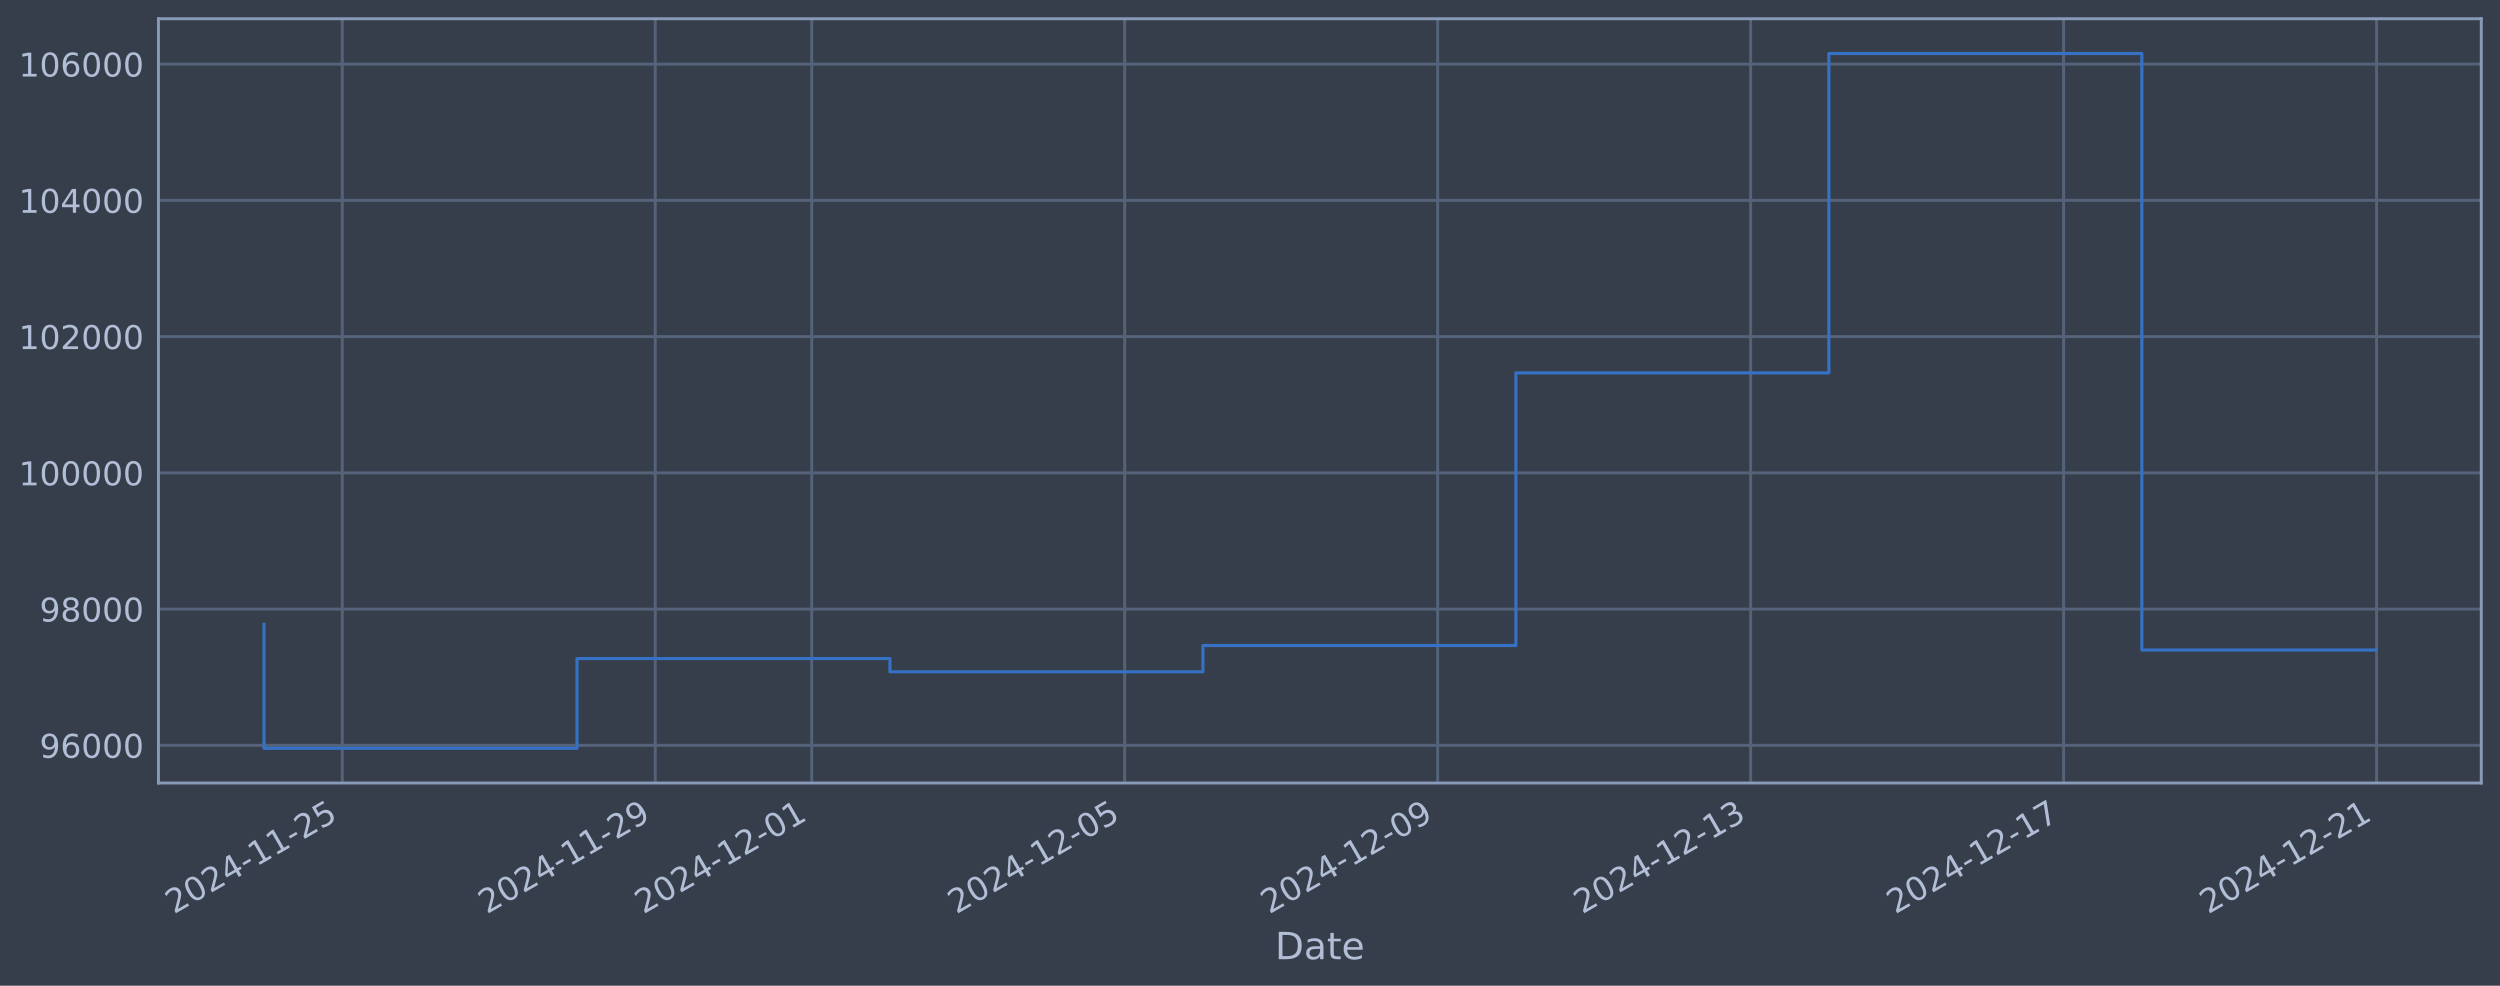
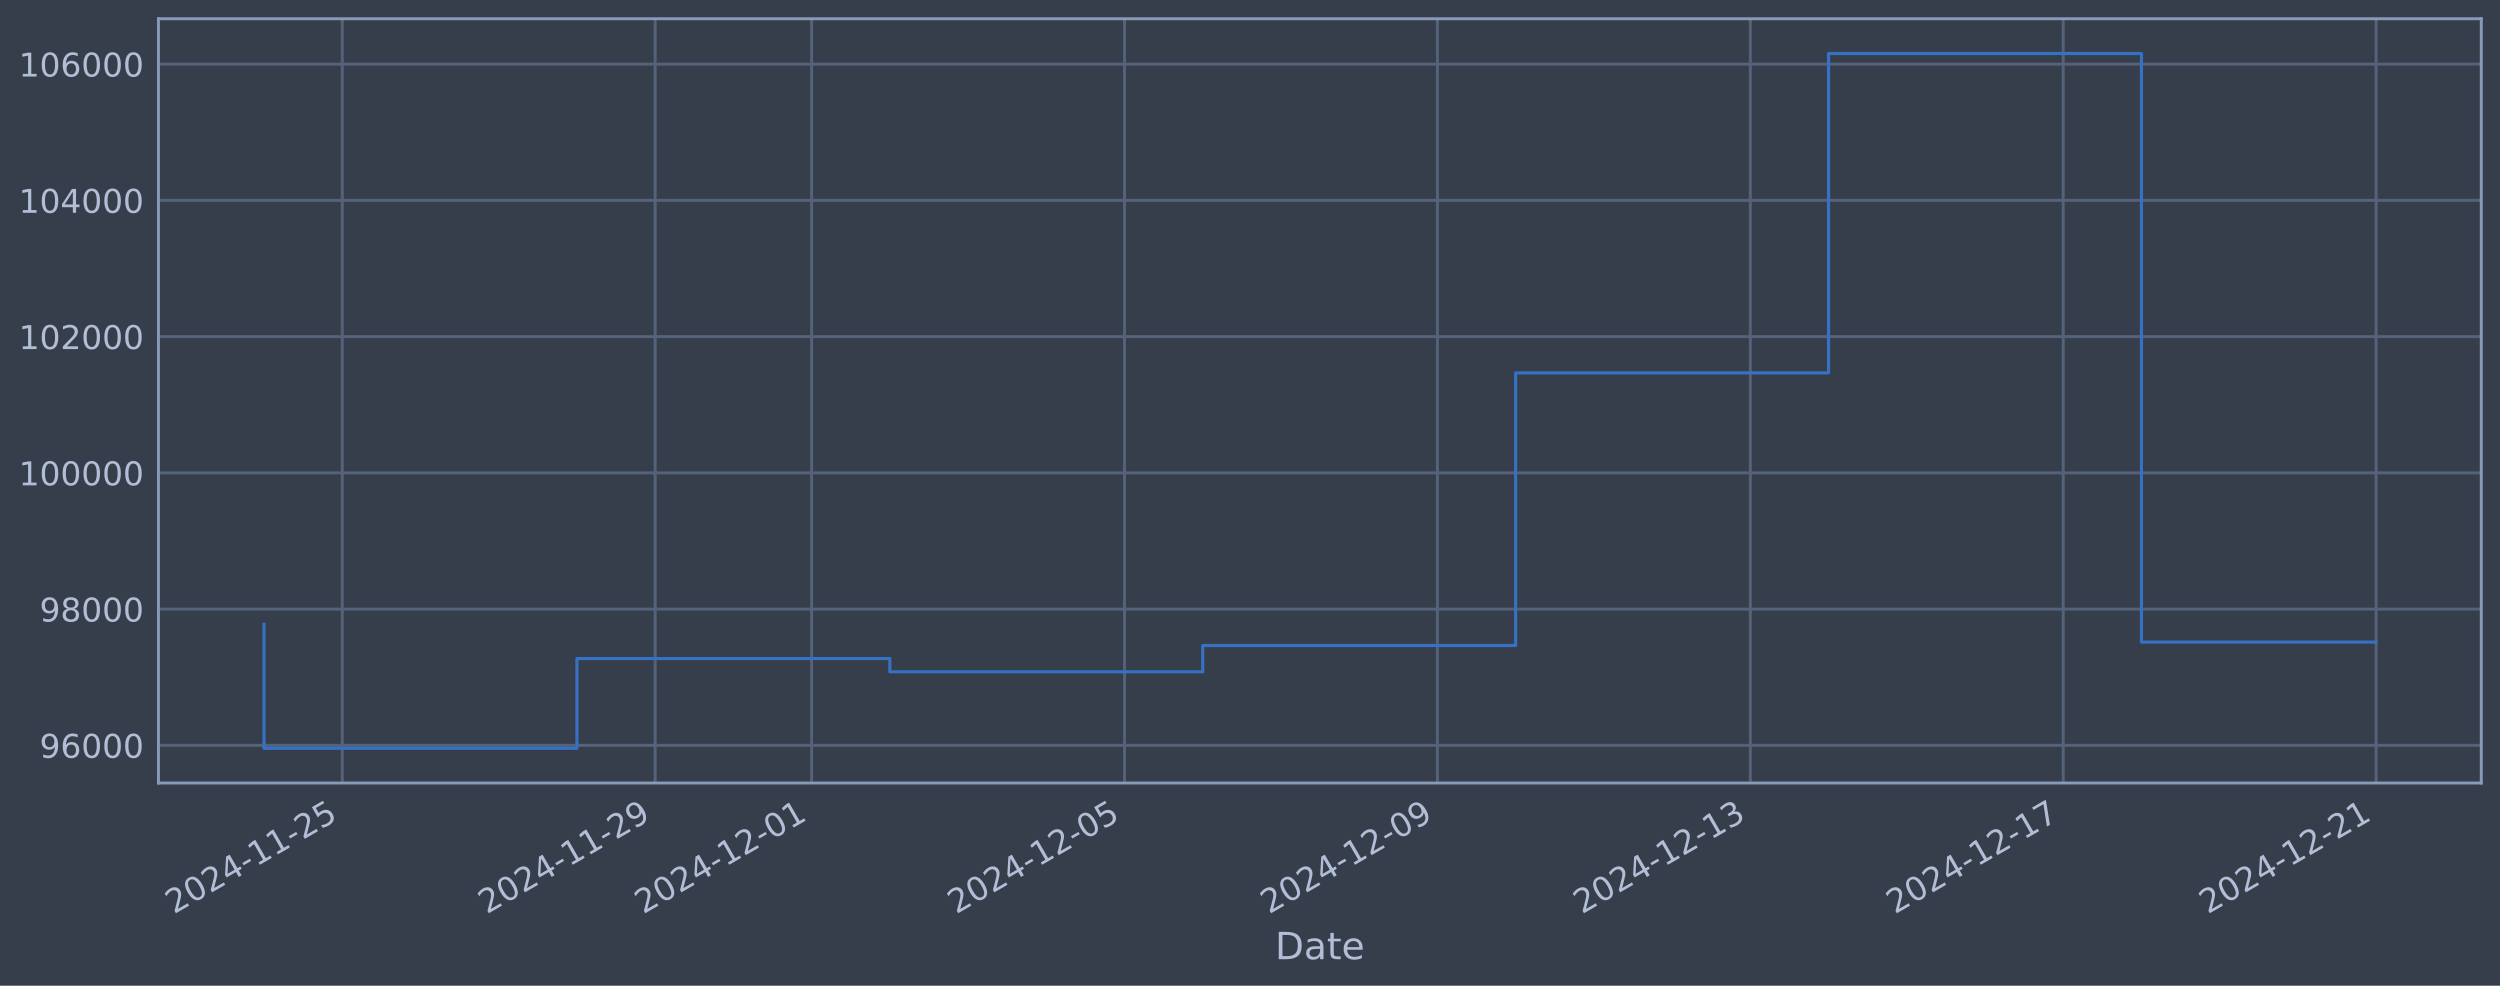
<svg xmlns="http://www.w3.org/2000/svg" xmlns:xlink="http://www.w3.org/1999/xlink" width="960.9pt" height="378.87pt" viewBox="0 0 960.9 378.87" version="1.1">
  <defs>
    <style type="text/css">*{stroke-linejoin: round; stroke-linecap: butt}</style>
  </defs>
  <g id="figure_1">
    <g id="patch_1">
      <path d="M 0 378.87  L 960.9 378.87  L 960.9 0  L 0 0  z " style="fill: #373e4b" />
    </g>
    <g id="axes_1">
      <g id="patch_2">
        <path d="M 60.901 300.96  L 953.701 300.96  L 953.701 7.2  L 60.901 7.2  z " style="fill: #373e4b" />
      </g>
      <g id="matplotlib.axis_1">
        <g id="xtick_1">
          <g id="line2d_1">
-             <path d="M 131.555 300.96  L 131.555 7.2  " clip-path="url(#pe6c4ae5217)" style="fill: none; stroke: #546379; stroke-width: 1.12; stroke-linecap: square" />
+             <path d="M 131.549 300.96  L 131.549 7.2  " clip-path="url(#p6d74740268)" style="fill: none; stroke: #546379; stroke-width: 1.12; stroke-linecap: square" />
          </g>
          <g id="line2d_2" />
          <g id="text_1">
-             <g style="fill: #b1bed6" transform="translate(66.82993 351.4642) rotate(-30) scale(0.126 -0.126)">
+             <g style="fill: #b1bed6" transform="translate(66.82359 351.4642) rotate(-30) scale(0.126 -0.126)">
              <defs>
                <path id="DejaVuSans-32" d="M 1228 531  L 3431 531  L 3431 0  L 469 0  L 469 531  Q 828 903 1448 1529  Q 2069 2156 2228 2338  Q 2531 2678 2651 2914  Q 2772 3150 2772 3378  Q 2772 3750 2511 3984  Q 2250 4219 1831 4219  Q 1534 4219 1204 4116  Q 875 4013 500 3803  L 500 4441  Q 881 4594 1212 4672  Q 1544 4750 1819 4750  Q 2544 4750 2975 4387  Q 3406 4025 3406 3419  Q 3406 3131 3298 2873  Q 3191 2616 2906 2266  Q 2828 2175 2409 1742  Q 1991 1309 1228 531  z " transform="scale(0.015625)" />
                <path id="DejaVuSans-30" d="M 2034 4250  Q 1547 4250 1301 3770  Q 1056 3291 1056 2328  Q 1056 1369 1301 889  Q 1547 409 2034 409  Q 2525 409 2770 889  Q 3016 1369 3016 2328  Q 3016 3291 2770 3770  Q 2525 4250 2034 4250  z M 2034 4750  Q 2819 4750 3233 4129  Q 3647 3509 3647 2328  Q 3647 1150 3233 529  Q 2819 -91 2034 -91  Q 1250 -91 836 529  Q 422 1150 422 2328  Q 422 3509 836 4129  Q 1250 4750 2034 4750  z " transform="scale(0.015625)" />
                <path id="DejaVuSans-34" d="M 2419 4116  L 825 1625  L 2419 1625  L 2419 4116  z M 2253 4666  L 3047 4666  L 3047 1625  L 3713 1625  L 3713 1100  L 3047 1100  L 3047 0  L 2419 0  L 2419 1100  L 313 1100  L 313 1709  L 2253 4666  z " transform="scale(0.015625)" />
                <path id="DejaVuSans-2d" d="M 313 2009  L 1997 2009  L 1997 1497  L 313 1497  L 313 2009  z " transform="scale(0.015625)" />
                <path id="DejaVuSans-31" d="M 794 531  L 1825 531  L 1825 4091  L 703 3866  L 703 4441  L 1819 4666  L 2450 4666  L 2450 531  L 3481 531  L 3481 0  L 794 0  L 794 531  z " transform="scale(0.015625)" />
                <path id="DejaVuSans-35" d="M 691 4666  L 3169 4666  L 3169 4134  L 1269 4134  L 1269 2991  Q 1406 3038 1543 3061  Q 1681 3084 1819 3084  Q 2600 3084 3056 2656  Q 3513 2228 3513 1497  Q 3513 744 3044 326  Q 2575 -91 1722 -91  Q 1428 -91 1123 -41  Q 819 9 494 109  L 494 744  Q 775 591 1075 516  Q 1375 441 1709 441  Q 2250 441 2565 725  Q 2881 1009 2881 1497  Q 2881 1984 2565 2268  Q 2250 2553 1709 2553  Q 1456 2553 1204 2497  Q 953 2441 691 2322  L 691 4666  z " transform="scale(0.015625)" />
              </defs>
              <use xlink:href="#DejaVuSans-32" />
              <use xlink:href="#DejaVuSans-30" transform="translate(63.62305 0)" />
              <use xlink:href="#DejaVuSans-32" transform="translate(127.2461 0)" />
              <use xlink:href="#DejaVuSans-34" transform="translate(190.8691 0)" />
              <use xlink:href="#DejaVuSans-2d" transform="translate(254.4922 0)" />
              <use xlink:href="#DejaVuSans-31" transform="translate(290.5762 0)" />
              <use xlink:href="#DejaVuSans-31" transform="translate(354.1992 0)" />
              <use xlink:href="#DejaVuSans-2d" transform="translate(417.8223 0)" />
              <use xlink:href="#DejaVuSans-32" transform="translate(453.9062 0)" />
              <use xlink:href="#DejaVuSans-35" transform="translate(517.5293 0)" />
            </g>
          </g>
        </g>
        <g id="xtick_2">
          <g id="line2d_3">
-             <path d="M 251.848 300.96  L 251.848 7.2  " clip-path="url(#pe6c4ae5217)" style="fill: none; stroke: #546379; stroke-width: 1.12; stroke-linecap: square" />
+             <path d="M 251.816 300.96  L 251.816 7.2  " clip-path="url(#p6d74740268)" style="fill: none; stroke: #546379; stroke-width: 1.12; stroke-linecap: square" />
          </g>
          <g id="line2d_4" />
          <g id="text_2">
-             <g style="fill: #b1bed6" transform="translate(187.1224 351.4642) rotate(-30) scale(0.126 -0.126)">
+             <g style="fill: #b1bed6" transform="translate(187.0907 351.4642) rotate(-30) scale(0.126 -0.126)">
              <defs>
                <path id="DejaVuSans-39" d="M 703 97  L 703 672  Q 941 559 1184 500  Q 1428 441 1663 441  Q 2288 441 2617 861  Q 2947 1281 2994 2138  Q 2813 1869 2534 1725  Q 2256 1581 1919 1581  Q 1219 1581 811 2004  Q 403 2428 403 3163  Q 403 3881 828 4315  Q 1253 4750 1959 4750  Q 2769 4750 3195 4129  Q 3622 3509 3622 2328  Q 3622 1225 3098 567  Q 2575 -91 1691 -91  Q 1453 -91 1209 -44  Q 966 3 703 97  z M 1959 2075  Q 2384 2075 2632 2365  Q 2881 2656 2881 3163  Q 2881 3666 2632 3958  Q 2384 4250 1959 4250  Q 1534 4250 1286 3958  Q 1038 3666 1038 3163  Q 1038 2656 1286 2365  Q 1534 2075 1959 2075  z " transform="scale(0.015625)" />
              </defs>
              <use xlink:href="#DejaVuSans-32" />
              <use xlink:href="#DejaVuSans-30" transform="translate(63.62305 0)" />
              <use xlink:href="#DejaVuSans-32" transform="translate(127.2461 0)" />
              <use xlink:href="#DejaVuSans-34" transform="translate(190.8691 0)" />
              <use xlink:href="#DejaVuSans-2d" transform="translate(254.4922 0)" />
              <use xlink:href="#DejaVuSans-31" transform="translate(290.5762 0)" />
              <use xlink:href="#DejaVuSans-31" transform="translate(354.1992 0)" />
              <use xlink:href="#DejaVuSans-2d" transform="translate(417.8223 0)" />
              <use xlink:href="#DejaVuSans-32" transform="translate(453.9062 0)" />
              <use xlink:href="#DejaVuSans-39" transform="translate(517.5293 0)" />
            </g>
          </g>
        </g>
        <g id="xtick_3">
          <g id="line2d_5">
-             <path d="M 311.994 300.96  L 311.994 7.2  " clip-path="url(#pe6c4ae5217)" style="fill: none; stroke: #546379; stroke-width: 1.12; stroke-linecap: square" />
+             <path d="M 311.95 300.96  L 311.95 7.2  " clip-path="url(#p6d74740268)" style="fill: none; stroke: #546379; stroke-width: 1.12; stroke-linecap: square" />
          </g>
          <g id="line2d_6" />
          <g id="text_3">
-             <g style="fill: #b1bed6" transform="translate(247.2687 351.4642) rotate(-30) scale(0.126 -0.126)">
+             <g style="fill: #b1bed6" transform="translate(247.2243 351.4642) rotate(-30) scale(0.126 -0.126)">
              <use xlink:href="#DejaVuSans-32" />
              <use xlink:href="#DejaVuSans-30" transform="translate(63.62305 0)" />
              <use xlink:href="#DejaVuSans-32" transform="translate(127.2461 0)" />
              <use xlink:href="#DejaVuSans-34" transform="translate(190.8691 0)" />
              <use xlink:href="#DejaVuSans-2d" transform="translate(254.4922 0)" />
              <use xlink:href="#DejaVuSans-31" transform="translate(290.5762 0)" />
              <use xlink:href="#DejaVuSans-32" transform="translate(354.1992 0)" />
              <use xlink:href="#DejaVuSans-2d" transform="translate(417.8223 0)" />
              <use xlink:href="#DejaVuSans-30" transform="translate(453.9062 0)" />
              <use xlink:href="#DejaVuSans-31" transform="translate(517.5293 0)" />
            </g>
          </g>
        </g>
        <g id="xtick_4">
          <g id="line2d_7">
-             <path d="M 432.287 300.96  L 432.287 7.2  " clip-path="url(#pe6c4ae5217)" style="fill: none; stroke: #546379; stroke-width: 1.12; stroke-linecap: square" />
+             <path d="M 432.217 300.96  L 432.217 7.2  " clip-path="url(#p6d74740268)" style="fill: none; stroke: #546379; stroke-width: 1.12; stroke-linecap: square" />
          </g>
          <g id="line2d_8" />
          <g id="text_4">
-             <g style="fill: #b1bed6" transform="translate(367.5612 351.4642) rotate(-30) scale(0.126 -0.126)">
+             <g style="fill: #b1bed6" transform="translate(367.4914 351.4642) rotate(-30) scale(0.126 -0.126)">
              <use xlink:href="#DejaVuSans-32" />
              <use xlink:href="#DejaVuSans-30" transform="translate(63.62305 0)" />
              <use xlink:href="#DejaVuSans-32" transform="translate(127.2461 0)" />
              <use xlink:href="#DejaVuSans-34" transform="translate(190.8691 0)" />
              <use xlink:href="#DejaVuSans-2d" transform="translate(254.4922 0)" />
              <use xlink:href="#DejaVuSans-31" transform="translate(290.5762 0)" />
              <use xlink:href="#DejaVuSans-32" transform="translate(354.1992 0)" />
              <use xlink:href="#DejaVuSans-2d" transform="translate(417.8223 0)" />
              <use xlink:href="#DejaVuSans-30" transform="translate(453.9062 0)" />
              <use xlink:href="#DejaVuSans-35" transform="translate(517.5293 0)" />
            </g>
          </g>
        </g>
        <g id="xtick_5">
          <g id="line2d_9">
-             <path d="M 552.579 300.96  L 552.579 7.2  " clip-path="url(#pe6c4ae5217)" style="fill: none; stroke: #546379; stroke-width: 1.12; stroke-linecap: square" />
+             <path d="M 552.484 300.96  L 552.484 7.2  " clip-path="url(#p6d74740268)" style="fill: none; stroke: #546379; stroke-width: 1.12; stroke-linecap: square" />
          </g>
          <g id="line2d_10" />
          <g id="text_5">
-             <g style="fill: #b1bed6" transform="translate(487.8537 351.4642) rotate(-30) scale(0.126 -0.126)">
+             <g style="fill: #b1bed6" transform="translate(487.7585 351.4642) rotate(-30) scale(0.126 -0.126)">
              <use xlink:href="#DejaVuSans-32" />
              <use xlink:href="#DejaVuSans-30" transform="translate(63.62305 0)" />
              <use xlink:href="#DejaVuSans-32" transform="translate(127.2461 0)" />
              <use xlink:href="#DejaVuSans-34" transform="translate(190.8691 0)" />
              <use xlink:href="#DejaVuSans-2d" transform="translate(254.4922 0)" />
              <use xlink:href="#DejaVuSans-31" transform="translate(290.5762 0)" />
              <use xlink:href="#DejaVuSans-32" transform="translate(354.1992 0)" />
              <use xlink:href="#DejaVuSans-2d" transform="translate(417.8223 0)" />
              <use xlink:href="#DejaVuSans-30" transform="translate(453.9062 0)" />
              <use xlink:href="#DejaVuSans-39" transform="translate(517.5293 0)" />
            </g>
          </g>
        </g>
        <g id="xtick_6">
          <g id="line2d_11">
-             <path d="M 672.872 300.96  L 672.872 7.2  " clip-path="url(#pe6c4ae5217)" style="fill: none; stroke: #546379; stroke-width: 1.12; stroke-linecap: square" />
+             <path d="M 672.751 300.96  L 672.751 7.2  " clip-path="url(#p6d74740268)" style="fill: none; stroke: #546379; stroke-width: 1.12; stroke-linecap: square" />
          </g>
          <g id="line2d_12" />
          <g id="text_6">
-             <g style="fill: #b1bed6" transform="translate(608.1462 351.4642) rotate(-30) scale(0.126 -0.126)">
+             <g style="fill: #b1bed6" transform="translate(608.0256 351.4642) rotate(-30) scale(0.126 -0.126)">
              <defs>
                <path id="DejaVuSans-33" d="M 2597 2516  Q 3050 2419 3304 2112  Q 3559 1806 3559 1356  Q 3559 666 3084 287  Q 2609 -91 1734 -91  Q 1441 -91 1130 -33  Q 819 25 488 141  L 488 750  Q 750 597 1062 519  Q 1375 441 1716 441  Q 2309 441 2620 675  Q 2931 909 2931 1356  Q 2931 1769 2642 2001  Q 2353 2234 1838 2234  L 1294 2234  L 1294 2753  L 1863 2753  Q 2328 2753 2575 2939  Q 2822 3125 2822 3475  Q 2822 3834 2567 4026  Q 2313 4219 1838 4219  Q 1578 4219 1281 4162  Q 984 4106 628 3988  L 628 4550  Q 988 4650 1302 4700  Q 1616 4750 1894 4750  Q 2613 4750 3031 4423  Q 3450 4097 3450 3541  Q 3450 3153 3228 2886  Q 3006 2619 2597 2516  z " transform="scale(0.015625)" />
              </defs>
              <use xlink:href="#DejaVuSans-32" />
              <use xlink:href="#DejaVuSans-30" transform="translate(63.62305 0)" />
              <use xlink:href="#DejaVuSans-32" transform="translate(127.2461 0)" />
              <use xlink:href="#DejaVuSans-34" transform="translate(190.8691 0)" />
              <use xlink:href="#DejaVuSans-2d" transform="translate(254.4922 0)" />
              <use xlink:href="#DejaVuSans-31" transform="translate(290.5762 0)" />
              <use xlink:href="#DejaVuSans-32" transform="translate(354.1992 0)" />
              <use xlink:href="#DejaVuSans-2d" transform="translate(417.8223 0)" />
              <use xlink:href="#DejaVuSans-31" transform="translate(453.9062 0)" />
              <use xlink:href="#DejaVuSans-33" transform="translate(517.5293 0)" />
            </g>
          </g>
        </g>
        <g id="xtick_7">
          <g id="line2d_13">
-             <path d="M 793.164 300.96  L 793.164 7.2  " clip-path="url(#pe6c4ae5217)" style="fill: none; stroke: #546379; stroke-width: 1.12; stroke-linecap: square" />
+             <path d="M 793.018 300.96  L 793.018 7.2  " clip-path="url(#p6d74740268)" style="fill: none; stroke: #546379; stroke-width: 1.12; stroke-linecap: square" />
          </g>
          <g id="line2d_14" />
          <g id="text_7">
-             <g style="fill: #b1bed6" transform="translate(728.4387 351.4642) rotate(-30) scale(0.126 -0.126)">
+             <g style="fill: #b1bed6" transform="translate(728.2927 351.4642) rotate(-30) scale(0.126 -0.126)">
              <defs>
                <path id="DejaVuSans-37" d="M 525 4666  L 3525 4666  L 3525 4397  L 1831 0  L 1172 0  L 2766 4134  L 525 4134  L 525 4666  z " transform="scale(0.015625)" />
              </defs>
              <use xlink:href="#DejaVuSans-32" />
              <use xlink:href="#DejaVuSans-30" transform="translate(63.62305 0)" />
              <use xlink:href="#DejaVuSans-32" transform="translate(127.2461 0)" />
              <use xlink:href="#DejaVuSans-34" transform="translate(190.8691 0)" />
              <use xlink:href="#DejaVuSans-2d" transform="translate(254.4922 0)" />
              <use xlink:href="#DejaVuSans-31" transform="translate(290.5762 0)" />
              <use xlink:href="#DejaVuSans-32" transform="translate(354.1992 0)" />
              <use xlink:href="#DejaVuSans-2d" transform="translate(417.8223 0)" />
              <use xlink:href="#DejaVuSans-31" transform="translate(453.9062 0)" />
              <use xlink:href="#DejaVuSans-37" transform="translate(517.5293 0)" />
            </g>
          </g>
        </g>
        <g id="xtick_8">
          <g id="line2d_15">
-             <path d="M 913.457 300.96  L 913.457 7.2  " clip-path="url(#pe6c4ae5217)" style="fill: none; stroke: #546379; stroke-width: 1.12; stroke-linecap: square" />
+             <path d="M 913.285 300.96  L 913.285 7.2  " clip-path="url(#p6d74740268)" style="fill: none; stroke: #546379; stroke-width: 1.12; stroke-linecap: square" />
          </g>
          <g id="line2d_16" />
          <g id="text_8">
-             <g style="fill: #b1bed6" transform="translate(848.7311 351.4642) rotate(-30) scale(0.126 -0.126)">
+             <g style="fill: #b1bed6" transform="translate(848.5599 351.4642) rotate(-30) scale(0.126 -0.126)">
              <use xlink:href="#DejaVuSans-32" />
              <use xlink:href="#DejaVuSans-30" transform="translate(63.62305 0)" />
              <use xlink:href="#DejaVuSans-32" transform="translate(127.2461 0)" />
              <use xlink:href="#DejaVuSans-34" transform="translate(190.8691 0)" />
              <use xlink:href="#DejaVuSans-2d" transform="translate(254.4922 0)" />
              <use xlink:href="#DejaVuSans-31" transform="translate(290.5762 0)" />
              <use xlink:href="#DejaVuSans-32" transform="translate(354.1992 0)" />
              <use xlink:href="#DejaVuSans-2d" transform="translate(417.8223 0)" />
              <use xlink:href="#DejaVuSans-32" transform="translate(453.9062 0)" />
              <use xlink:href="#DejaVuSans-31" transform="translate(517.5293 0)" />
            </g>
          </g>
        </g>
        <g id="text_9">
          <g style="fill: #b1bed6" transform="translate(490.0914 368.6753) scale(0.144 -0.144)">
            <defs>
              <path id="DejaVuSans-44" d="M 1259 4147  L 1259 519  L 2022 519  Q 2988 519 3436 956  Q 3884 1394 3884 2338  Q 3884 3275 3436 3711  Q 2988 4147 2022 4147  L 1259 4147  z M 628 4666  L 1925 4666  Q 3281 4666 3915 4102  Q 4550 3538 4550 2338  Q 4550 1131 3912 565  Q 3275 0 1925 0  L 628 0  L 628 4666  z " transform="scale(0.015625)" />
              <path id="DejaVuSans-61" d="M 2194 1759  Q 1497 1759 1228 1600  Q 959 1441 959 1056  Q 959 750 1161 570  Q 1363 391 1709 391  Q 2188 391 2477 730  Q 2766 1069 2766 1631  L 2766 1759  L 2194 1759  z M 3341 1997  L 3341 0  L 2766 0  L 2766 531  Q 2569 213 2275 61  Q 1981 -91 1556 -91  Q 1019 -91 701 211  Q 384 513 384 1019  Q 384 1609 779 1909  Q 1175 2209 1959 2209  L 2766 2209  L 2766 2266  Q 2766 2663 2505 2880  Q 2244 3097 1772 3097  Q 1472 3097 1187 3025  Q 903 2953 641 2809  L 641 3341  Q 956 3463 1253 3523  Q 1550 3584 1831 3584  Q 2591 3584 2966 3190  Q 3341 2797 3341 1997  z " transform="scale(0.015625)" />
              <path id="DejaVuSans-74" d="M 1172 4494  L 1172 3500  L 2356 3500  L 2356 3053  L 1172 3053  L 1172 1153  Q 1172 725 1289 603  Q 1406 481 1766 481  L 2356 481  L 2356 0  L 1766 0  Q 1100 0 847 248  Q 594 497 594 1153  L 594 3053  L 172 3053  L 172 3500  L 594 3500  L 594 4494  L 1172 4494  z " transform="scale(0.015625)" />
              <path id="DejaVuSans-65" d="M 3597 1894  L 3597 1613  L 953 1613  Q 991 1019 1311 708  Q 1631 397 2203 397  Q 2534 397 2845 478  Q 3156 559 3463 722  L 3463 178  Q 3153 47 2828 -22  Q 2503 -91 2169 -91  Q 1331 -91 842 396  Q 353 884 353 1716  Q 353 2575 817 3079  Q 1281 3584 2069 3584  Q 2775 3584 3186 3129  Q 3597 2675 3597 1894  z M 3022 2063  Q 3016 2534 2758 2815  Q 2500 3097 2075 3097  Q 1594 3097 1305 2825  Q 1016 2553 972 2059  L 3022 2063  z " transform="scale(0.015625)" />
            </defs>
            <use xlink:href="#DejaVuSans-44" />
            <use xlink:href="#DejaVuSans-61" transform="translate(77.00195 0)" />
            <use xlink:href="#DejaVuSans-74" transform="translate(138.2812 0)" />
            <use xlink:href="#DejaVuSans-65" transform="translate(177.4902 0)" />
          </g>
        </g>
      </g>
      <g id="matplotlib.axis_2">
        <g id="ytick_1">
          <g id="line2d_17">
-             <path d="M 60.901 286.481  L 953.701 286.481  " clip-path="url(#pe6c4ae5217)" style="fill: none; stroke: #546379; stroke-width: 1.12; stroke-linecap: square" />
+             <path d="M 60.901 286.481  L 953.701 286.481  " clip-path="url(#p6d74740268)" style="fill: none; stroke: #546379; stroke-width: 1.12; stroke-linecap: square" />
          </g>
          <g id="line2d_18" />
          <g id="text_10">
            <g style="fill: #b1bed6" transform="translate(15.21675 291.2681) scale(0.126 -0.126)">
              <defs>
                <path id="DejaVuSans-36" d="M 2113 2584  Q 1688 2584 1439 2293  Q 1191 2003 1191 1497  Q 1191 994 1439 701  Q 1688 409 2113 409  Q 2538 409 2786 701  Q 3034 994 3034 1497  Q 3034 2003 2786 2293  Q 2538 2584 2113 2584  z M 3366 4563  L 3366 3988  Q 3128 4100 2886 4159  Q 2644 4219 2406 4219  Q 1781 4219 1451 3797  Q 1122 3375 1075 2522  Q 1259 2794 1537 2939  Q 1816 3084 2150 3084  Q 2853 3084 3261 2657  Q 3669 2231 3669 1497  Q 3669 778 3244 343  Q 2819 -91 2113 -91  Q 1303 -91 875 529  Q 447 1150 447 2328  Q 447 3434 972 4092  Q 1497 4750 2381 4750  Q 2619 4750 2861 4703  Q 3103 4656 3366 4563  z " transform="scale(0.015625)" />
              </defs>
              <use xlink:href="#DejaVuSans-39" />
              <use xlink:href="#DejaVuSans-36" transform="translate(63.62305 0)" />
              <use xlink:href="#DejaVuSans-30" transform="translate(127.2461 0)" />
              <use xlink:href="#DejaVuSans-30" transform="translate(190.8691 0)" />
              <use xlink:href="#DejaVuSans-30" transform="translate(254.4922 0)" />
            </g>
          </g>
        </g>
        <g id="ytick_2">
          <g id="line2d_19">
-             <path d="M 60.901 234.112  L 953.701 234.112  " clip-path="url(#pe6c4ae5217)" style="fill: none; stroke: #546379; stroke-width: 1.12; stroke-linecap: square" />
+             <path d="M 60.901 234.112  L 953.701 234.112  " clip-path="url(#p6d74740268)" style="fill: none; stroke: #546379; stroke-width: 1.12; stroke-linecap: square" />
          </g>
          <g id="line2d_20" />
          <g id="text_11">
            <g style="fill: #b1bed6" transform="translate(15.21675 238.8994) scale(0.126 -0.126)">
              <defs>
                <path id="DejaVuSans-38" d="M 2034 2216  Q 1584 2216 1326 1975  Q 1069 1734 1069 1313  Q 1069 891 1326 650  Q 1584 409 2034 409  Q 2484 409 2743 651  Q 3003 894 3003 1313  Q 3003 1734 2745 1975  Q 2488 2216 2034 2216  z M 1403 2484  Q 997 2584 770 2862  Q 544 3141 544 3541  Q 544 4100 942 4425  Q 1341 4750 2034 4750  Q 2731 4750 3128 4425  Q 3525 4100 3525 3541  Q 3525 3141 3298 2862  Q 3072 2584 2669 2484  Q 3125 2378 3379 2068  Q 3634 1759 3634 1313  Q 3634 634 3220 271  Q 2806 -91 2034 -91  Q 1263 -91 848 271  Q 434 634 434 1313  Q 434 1759 690 2068  Q 947 2378 1403 2484  z M 1172 3481  Q 1172 3119 1398 2916  Q 1625 2713 2034 2713  Q 2441 2713 2670 2916  Q 2900 3119 2900 3481  Q 2900 3844 2670 4047  Q 2441 4250 2034 4250  Q 1625 4250 1398 4047  Q 1172 3844 1172 3481  z " transform="scale(0.015625)" />
              </defs>
              <use xlink:href="#DejaVuSans-39" />
              <use xlink:href="#DejaVuSans-38" transform="translate(63.62305 0)" />
              <use xlink:href="#DejaVuSans-30" transform="translate(127.2461 0)" />
              <use xlink:href="#DejaVuSans-30" transform="translate(190.8691 0)" />
              <use xlink:href="#DejaVuSans-30" transform="translate(254.4922 0)" />
            </g>
          </g>
        </g>
        <g id="ytick_3">
          <g id="line2d_21">
-             <path d="M 60.901 181.744  L 953.701 181.744  " clip-path="url(#pe6c4ae5217)" style="fill: none; stroke: #546379; stroke-width: 1.12; stroke-linecap: square" />
+             <path d="M 60.901 181.744  L 953.701 181.744  " clip-path="url(#p6d74740268)" style="fill: none; stroke: #546379; stroke-width: 1.12; stroke-linecap: square" />
          </g>
          <g id="line2d_22" />
          <g id="text_12">
            <g style="fill: #b1bed6" transform="translate(7.2 186.5308) scale(0.126 -0.126)">
              <use xlink:href="#DejaVuSans-31" />
              <use xlink:href="#DejaVuSans-30" transform="translate(63.62305 0)" />
              <use xlink:href="#DejaVuSans-30" transform="translate(127.2461 0)" />
              <use xlink:href="#DejaVuSans-30" transform="translate(190.8691 0)" />
              <use xlink:href="#DejaVuSans-30" transform="translate(254.4922 0)" />
              <use xlink:href="#DejaVuSans-30" transform="translate(318.1152 0)" />
            </g>
          </g>
        </g>
        <g id="ytick_4">
          <g id="line2d_23">
-             <path d="M 60.901 129.375  L 953.701 129.375  " clip-path="url(#pe6c4ae5217)" style="fill: none; stroke: #546379; stroke-width: 1.12; stroke-linecap: square" />
+             <path d="M 60.901 129.375  L 953.701 129.375  " clip-path="url(#p6d74740268)" style="fill: none; stroke: #546379; stroke-width: 1.12; stroke-linecap: square" />
          </g>
          <g id="line2d_24" />
          <g id="text_13">
            <g style="fill: #b1bed6" transform="translate(7.2 134.1621) scale(0.126 -0.126)">
              <use xlink:href="#DejaVuSans-31" />
              <use xlink:href="#DejaVuSans-30" transform="translate(63.62305 0)" />
              <use xlink:href="#DejaVuSans-32" transform="translate(127.2461 0)" />
              <use xlink:href="#DejaVuSans-30" transform="translate(190.8691 0)" />
              <use xlink:href="#DejaVuSans-30" transform="translate(254.4922 0)" />
              <use xlink:href="#DejaVuSans-30" transform="translate(318.1152 0)" />
            </g>
          </g>
        </g>
        <g id="ytick_5">
          <g id="line2d_25">
-             <path d="M 60.901 77.006  L 953.701 77.006  " clip-path="url(#pe6c4ae5217)" style="fill: none; stroke: #546379; stroke-width: 1.12; stroke-linecap: square" />
+             <path d="M 60.901 77.006  L 953.701 77.006  " clip-path="url(#p6d74740268)" style="fill: none; stroke: #546379; stroke-width: 1.12; stroke-linecap: square" />
          </g>
          <g id="line2d_26" />
          <g id="text_14">
            <g style="fill: #b1bed6" transform="translate(7.2 81.79343) scale(0.126 -0.126)">
              <use xlink:href="#DejaVuSans-31" />
              <use xlink:href="#DejaVuSans-30" transform="translate(63.62305 0)" />
              <use xlink:href="#DejaVuSans-34" transform="translate(127.2461 0)" />
              <use xlink:href="#DejaVuSans-30" transform="translate(190.8691 0)" />
              <use xlink:href="#DejaVuSans-30" transform="translate(254.4922 0)" />
              <use xlink:href="#DejaVuSans-30" transform="translate(318.1152 0)" />
            </g>
          </g>
        </g>
        <g id="ytick_6">
          <g id="line2d_27">
-             <path d="M 60.901 24.638  L 953.701 24.638  " clip-path="url(#pe6c4ae5217)" style="fill: none; stroke: #546379; stroke-width: 1.12; stroke-linecap: square" />
+             <path d="M 60.901 24.638  L 953.701 24.638  " clip-path="url(#p6d74740268)" style="fill: none; stroke: #546379; stroke-width: 1.12; stroke-linecap: square" />
          </g>
          <g id="line2d_28" />
          <g id="text_15">
            <g style="fill: #b1bed6" transform="translate(7.2 29.42476) scale(0.126 -0.126)">
              <use xlink:href="#DejaVuSans-31" />
              <use xlink:href="#DejaVuSans-30" transform="translate(63.62305 0)" />
              <use xlink:href="#DejaVuSans-36" transform="translate(127.2461 0)" />
              <use xlink:href="#DejaVuSans-30" transform="translate(190.8691 0)" />
              <use xlink:href="#DejaVuSans-30" transform="translate(254.4922 0)" />
              <use xlink:href="#DejaVuSans-30" transform="translate(318.1152 0)" />
            </g>
          </g>
        </g>
      </g>
      <g id="line2d_29">
-         <path d="M 101.482 239.953  L 101.482 287.607  L 221.775 287.607  L 221.775 253.132  L 342.067 253.132  L 342.067 258.214  L 462.36 258.214  L 462.36 248.107  L 582.652 248.107  L 582.652 143.317  L 702.945 143.317  L 702.945 20.553  L 823.237 20.553  L 823.237 249.848  L 913.119 249.848  " clip-path="url(#pe6c4ae5217)" style="fill: none; stroke: #3572c6; stroke-width: 1.2; stroke-linecap: square" />
+         <path d="M 101.482 239.953  L 101.482 287.607  L 221.749 287.607  L 221.749 253.132  L 342.017 253.132  L 342.017 258.214  L 462.284 258.214  L 462.284 248.107  L 582.551 248.107  L 582.551 143.317  L 702.818 143.317  L 702.818 20.553  L 823.085 20.553  L 823.085 246.795  L 913.119 246.795  " clip-path="url(#p6d74740268)" style="fill: none; stroke: #3572c6; stroke-width: 1.2; stroke-linecap: square" />
      </g>
      <g id="patch_3">
        <path d="M 60.901 300.96  L 60.901 7.2  " style="fill: none; stroke: #899ab8; stroke-width: 1.12; stroke-linejoin: miter; stroke-linecap: square" />
      </g>
      <g id="patch_4">
        <path d="M 953.701 300.96  L 953.701 7.2  " style="fill: none; stroke: #899ab8; stroke-width: 1.12; stroke-linejoin: miter; stroke-linecap: square" />
      </g>
      <g id="patch_5">
        <path d="M 60.901 300.96  L 953.701 300.96  " style="fill: none; stroke: #899ab8; stroke-width: 1.12; stroke-linejoin: miter; stroke-linecap: square" />
      </g>
      <g id="patch_6">
        <path d="M 60.901 7.2  L 953.701 7.2  " style="fill: none; stroke: #899ab8; stroke-width: 1.12; stroke-linejoin: miter; stroke-linecap: square" />
      </g>
    </g>
  </g>
  <defs>
-     <clipPath id="pe6c4ae5217">
+     <clipPath id="p6d74740268">
      <rect x="60.901" y="7.2" width="892.8" height="293.76" />
    </clipPath>
  </defs>
</svg>
